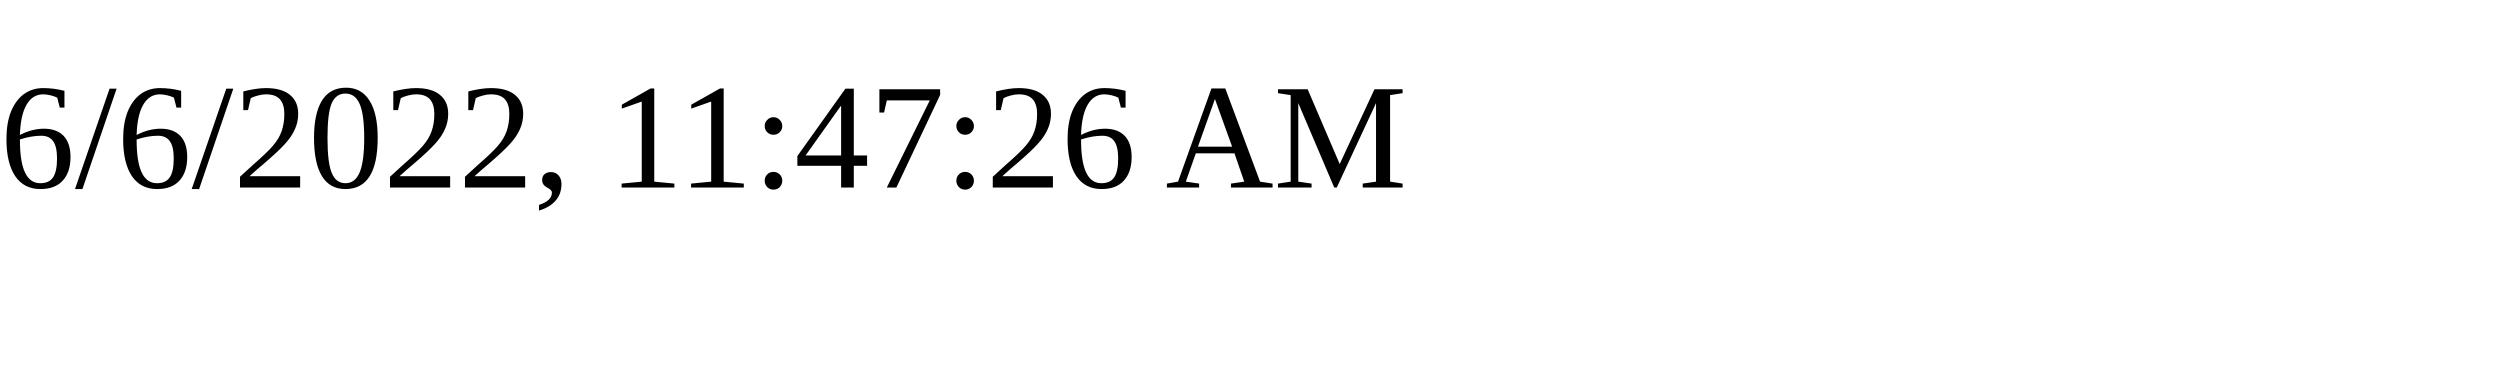
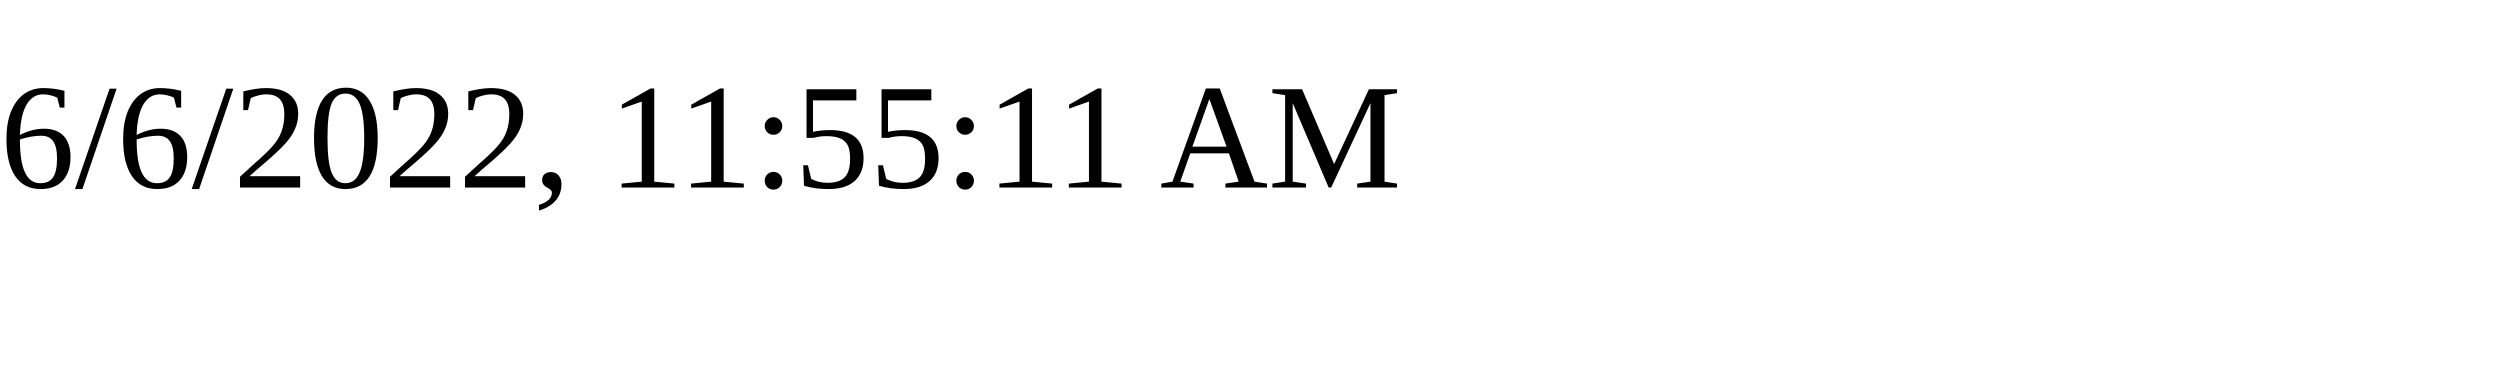
<svg xmlns="http://www.w3.org/2000/svg" height="30" width="200">
-   <text x="0" y="15">6/6/2022, 11:47:26 AM</text>
+   <text x="0" y="15">6/6/2022, 11:55:11 AM</text>
</svg>
